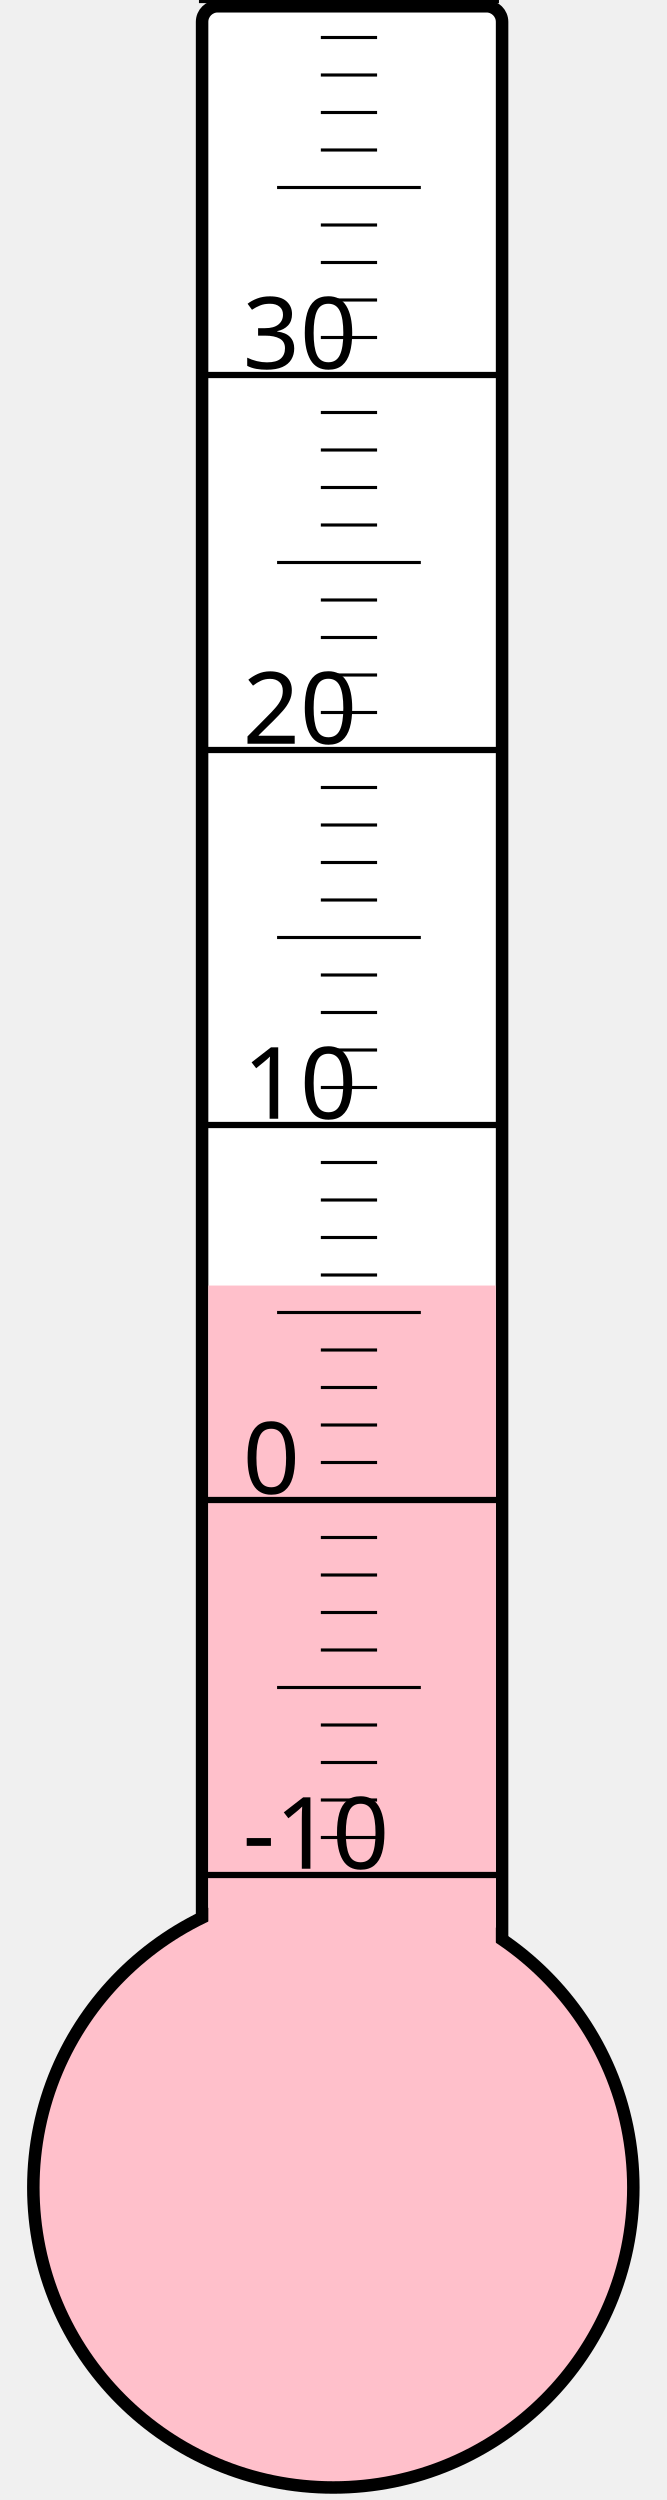
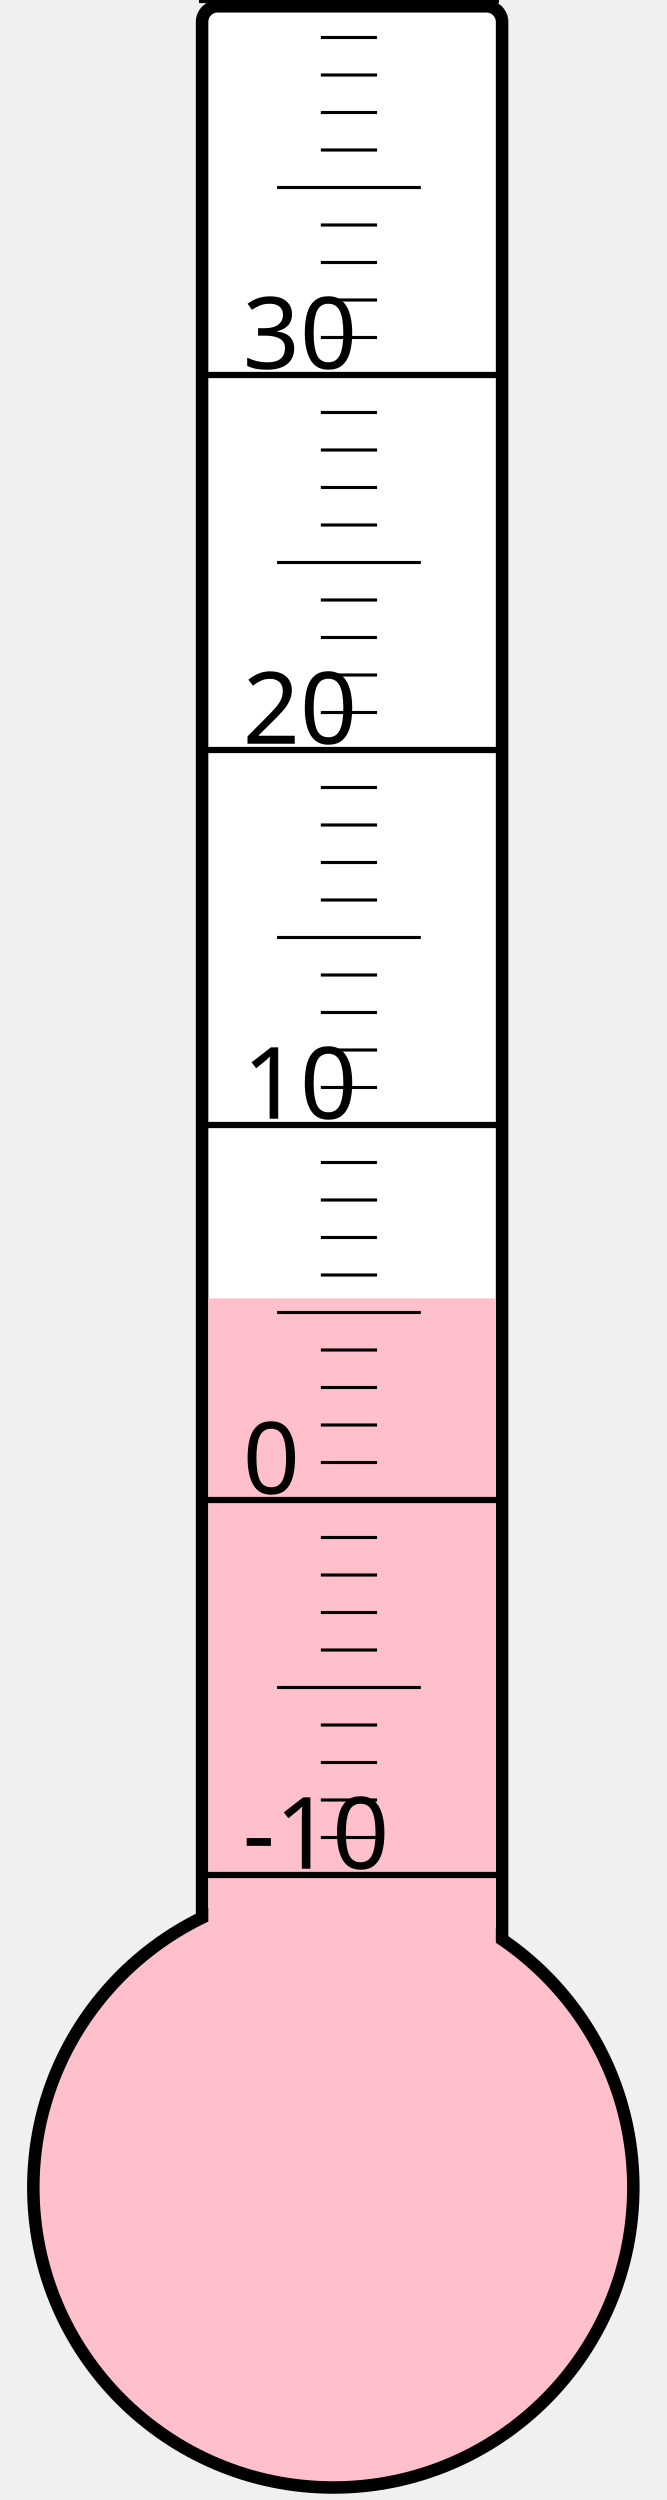
<svg xmlns="http://www.w3.org/2000/svg" width="40px" height="150px" viewBox="0 0 200 800">
  <rect width="200" height="800" x="0" y="0" style="fill: #ffffeb; fill-opacity: 0;" />
  <rect width="96" height="680" x="58" y="2" rx="5" ry="5" style="fill: white; fill-opacity: 1; stroke: black; stroke-width: 4;" />
  <circle cx="100" cy="700" r="96" style="fill: pink; stroke: black; stroke-width: 4;" />
-   <rect width="92" height="288.625" x="60" y="411.375" style="fill: pink; fill-opacity: 1; stroke-width: 0;" />
+   <rect width="92" height="284.5" x="60" y="415.5" style="fill: pink; fill-opacity: 1; stroke-width: 0;" />
  <text x="71" y="598" style="font-family: sans-serif; font-size: 24pt;">-10</text>
  <text x="71" y="478" style="font-family: sans-serif; font-size: 24pt;">0</text>
  <text x="71" y="358" style="font-family: sans-serif; font-size: 24pt;">10</text>
  <text x="71" y="238" style="font-family: sans-serif; font-size: 24pt;">20</text>
  <text x="71" y="118" style="font-family: sans-serif; font-size: 24pt;">30</text>
  <g style="stroke: black;">
    <line x1="57" y1="600" x2="153" y2="600" style="stroke-width: 2;" />
    <line x1="96" y1="588" x2="114" y2="588" style="stroke-width: 1;" />
    <line x1="96" y1="576" x2="114" y2="576" style="stroke-width: 1;" />
    <line x1="96" y1="564" x2="114" y2="564" style="stroke-width: 1;" />
    <line x1="96" y1="552" x2="114" y2="552" style="stroke-width: 1;" />
    <line x1="82" y1="540" x2="128" y2="540" style="stroke-width: 1;" />
    <line x1="96" y1="528" x2="114" y2="528" style="stroke-width: 1;" />
    <line x1="96" y1="516" x2="114" y2="516" style="stroke-width: 1;" />
    <line x1="96" y1="504" x2="114" y2="504" style="stroke-width: 1;" />
    <line x1="96" y1="492" x2="114" y2="492" style="stroke-width: 1;" />
    <line x1="57" y1="480" x2="153" y2="480" style="stroke-width: 2;" />
    <line x1="96" y1="468" x2="114" y2="468" style="stroke-width: 1;" />
    <line x1="96" y1="456" x2="114" y2="456" style="stroke-width: 1;" />
    <line x1="96" y1="444" x2="114" y2="444" style="stroke-width: 1;" />
    <line x1="96" y1="432" x2="114" y2="432" style="stroke-width: 1;" />
    <line x1="82" y1="420" x2="128" y2="420" style="stroke-width: 1;" />
    <line x1="96" y1="408" x2="114" y2="408" style="stroke-width: 1;" />
    <line x1="96" y1="396" x2="114" y2="396" style="stroke-width: 1;" />
    <line x1="96" y1="384" x2="114" y2="384" style="stroke-width: 1;" />
    <line x1="96" y1="372" x2="114" y2="372" style="stroke-width: 1;" />
    <line x1="57" y1="360" x2="153" y2="360" style="stroke-width: 2;" />
    <line x1="96" y1="348" x2="114" y2="348" style="stroke-width: 1;" />
    <line x1="96" y1="336" x2="114" y2="336" style="stroke-width: 1;" />
    <line x1="96" y1="324" x2="114" y2="324" style="stroke-width: 1;" />
    <line x1="96" y1="312" x2="114" y2="312" style="stroke-width: 1;" />
    <line x1="82" y1="300" x2="128" y2="300" style="stroke-width: 1;" />
    <line x1="96" y1="288" x2="114" y2="288" style="stroke-width: 1;" />
    <line x1="96" y1="276" x2="114" y2="276" style="stroke-width: 1;" />
    <line x1="96" y1="264" x2="114" y2="264" style="stroke-width: 1;" />
    <line x1="96" y1="252" x2="114" y2="252" style="stroke-width: 1;" />
    <line x1="57" y1="240" x2="153" y2="240" style="stroke-width: 2;" />
    <line x1="96" y1="228" x2="114" y2="228" style="stroke-width: 1;" />
    <line x1="96" y1="216" x2="114" y2="216" style="stroke-width: 1;" />
    <line x1="96" y1="204" x2="114" y2="204" style="stroke-width: 1;" />
    <line x1="96" y1="192" x2="114" y2="192" style="stroke-width: 1;" />
    <line x1="82" y1="180" x2="128" y2="180" style="stroke-width: 1;" />
    <line x1="96" y1="168" x2="114" y2="168" style="stroke-width: 1;" />
    <line x1="96" y1="156" x2="114" y2="156" style="stroke-width: 1;" />
    <line x1="96" y1="144" x2="114" y2="144" style="stroke-width: 1;" />
    <line x1="96" y1="132" x2="114" y2="132" style="stroke-width: 1;" />
    <line x1="57" y1="120" x2="153" y2="120" style="stroke-width: 2;" />
    <line x1="96" y1="108" x2="114" y2="108" style="stroke-width: 1;" />
    <line x1="96" y1="96" x2="114" y2="96" style="stroke-width: 1;" />
    <line x1="96" y1="84" x2="114" y2="84" style="stroke-width: 1;" />
    <line x1="96" y1="72" x2="114" y2="72" style="stroke-width: 1;" />
    <line x1="82" y1="60" x2="128" y2="60" style="stroke-width: 1;" />
    <line x1="96" y1="48" x2="114" y2="48" style="stroke-width: 1;" />
    <line x1="96" y1="36" x2="114" y2="36" style="stroke-width: 1;" />
    <line x1="96" y1="24" x2="114" y2="24" style="stroke-width: 1;" />
    <line x1="96" y1="12" x2="114" y2="12" style="stroke-width: 1;" />
    <line x1="57" y1="0" x2="153" y2="0" style="stroke-width: 2;" />
  </g>
</svg>
